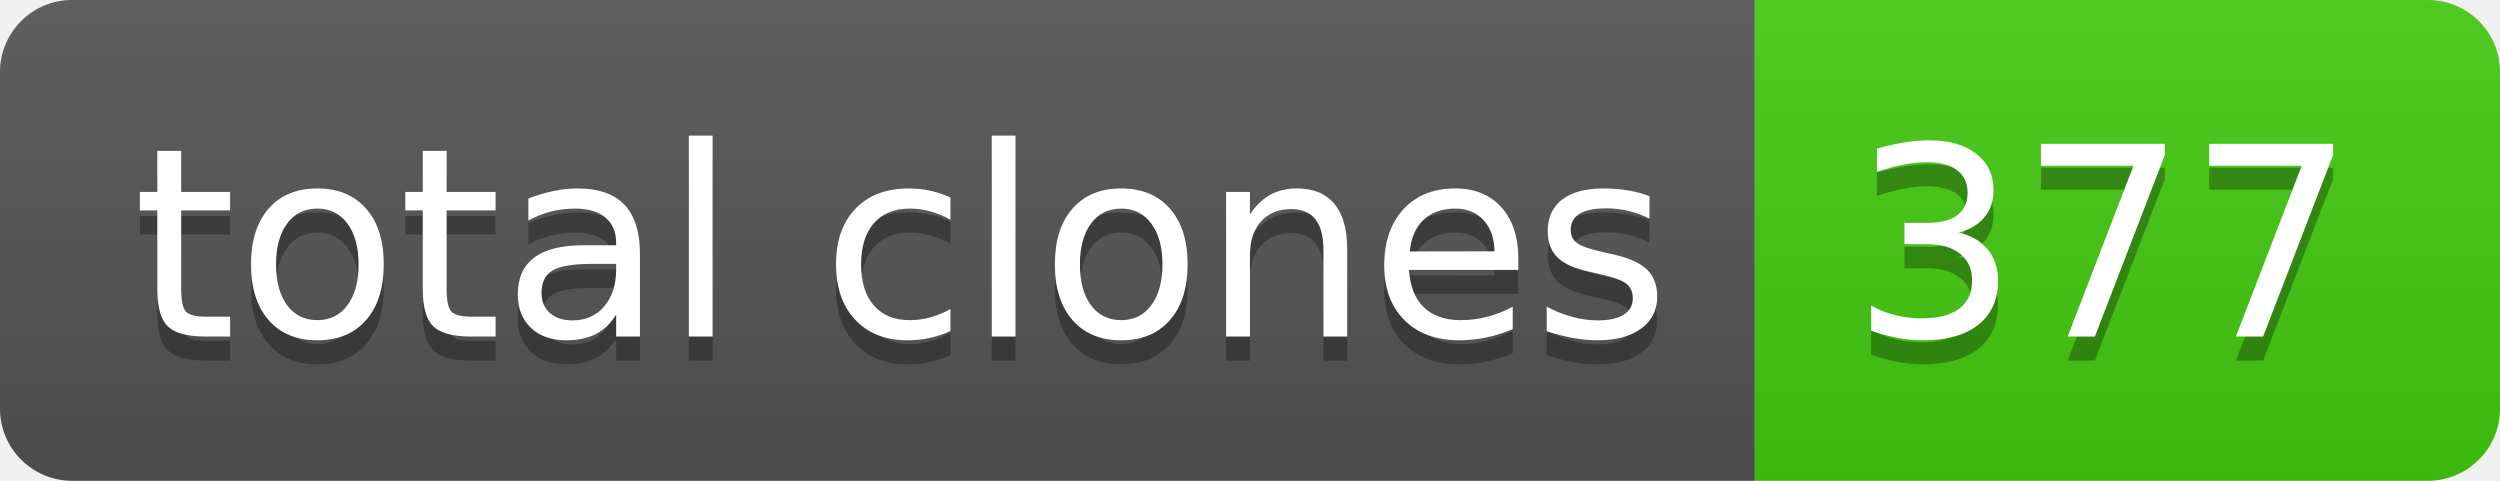
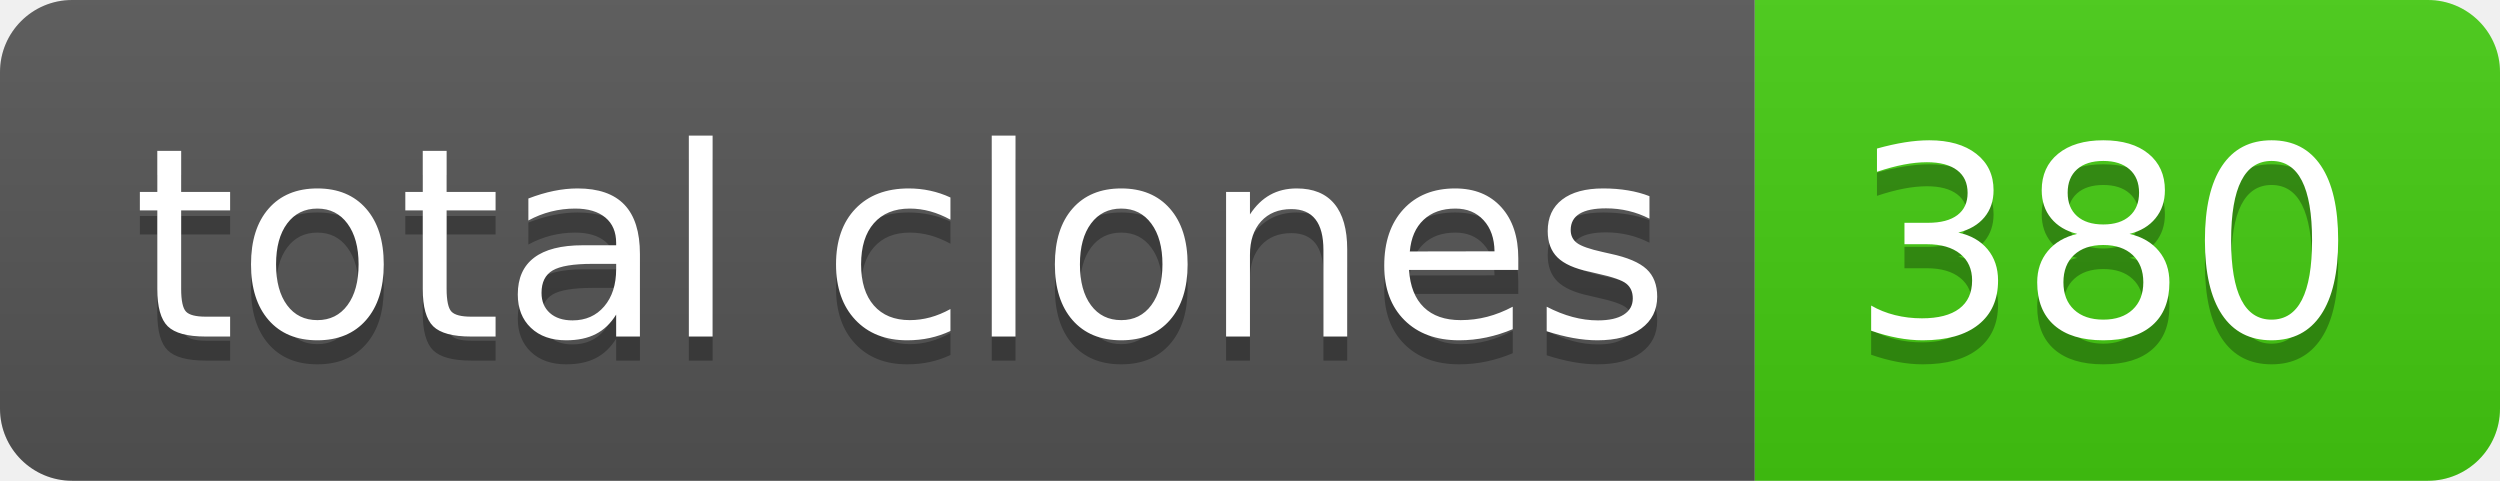
- <svg xmlns="http://www.w3.org/2000/svg" width="104" height="20" role="img" aria-label="total clones: 377">
+ <svg xmlns="http://www.w3.org/2000/svg" width="104" height="20" role="img" aria-label="total clones: 380">
  <linearGradient id="s" x2="0" y2="100%">
    <stop offset="0" stop-color="#bbb" stop-opacity=".1" />
    <stop offset="1" stop-opacity=".1" />
  </linearGradient>
  <clipPath id="r">
    <rect width="104" height="20" rx="3" fill="#fff" />
  </clipPath>
  <g clip-path="url(#r)">
    <rect width="73" height="20" fill="#555" />
    <rect x="73" width="31" height="20" fill="#4c1" />
    <rect width="104" height="20" fill="url(#s)" />
  </g>
  <g fill="#fff" text-anchor="middle" font-family="Verdana,Geneva,DejaVu Sans,sans-serif" text-rendering="geometricPrecision" font-size="110">
    <text aria-hidden="true" x="375" y="150" fill="#010101" fill-opacity=".3" transform="scale(.1)" textLength="630">total clones</text>
    <text x="375" y="140" transform="scale(.1)" fill="#fff" textLength="630">total clones</text>
-     <text aria-hidden="true" x="875" y="150" fill="#010101" fill-opacity=".3" transform="scale(.1)" textLength="210">377</text>
-     <text x="875" y="140" transform="scale(.1)" fill="#fff" textLength="210">377</text>
+     <text aria-hidden="true" x="875" y="150" fill="#010101" fill-opacity=".3" transform="scale(.1)" textLength="210">380</text>
+     <text x="875" y="140" transform="scale(.1)" fill="#fff" textLength="210">380</text>
  </g>
</svg>
